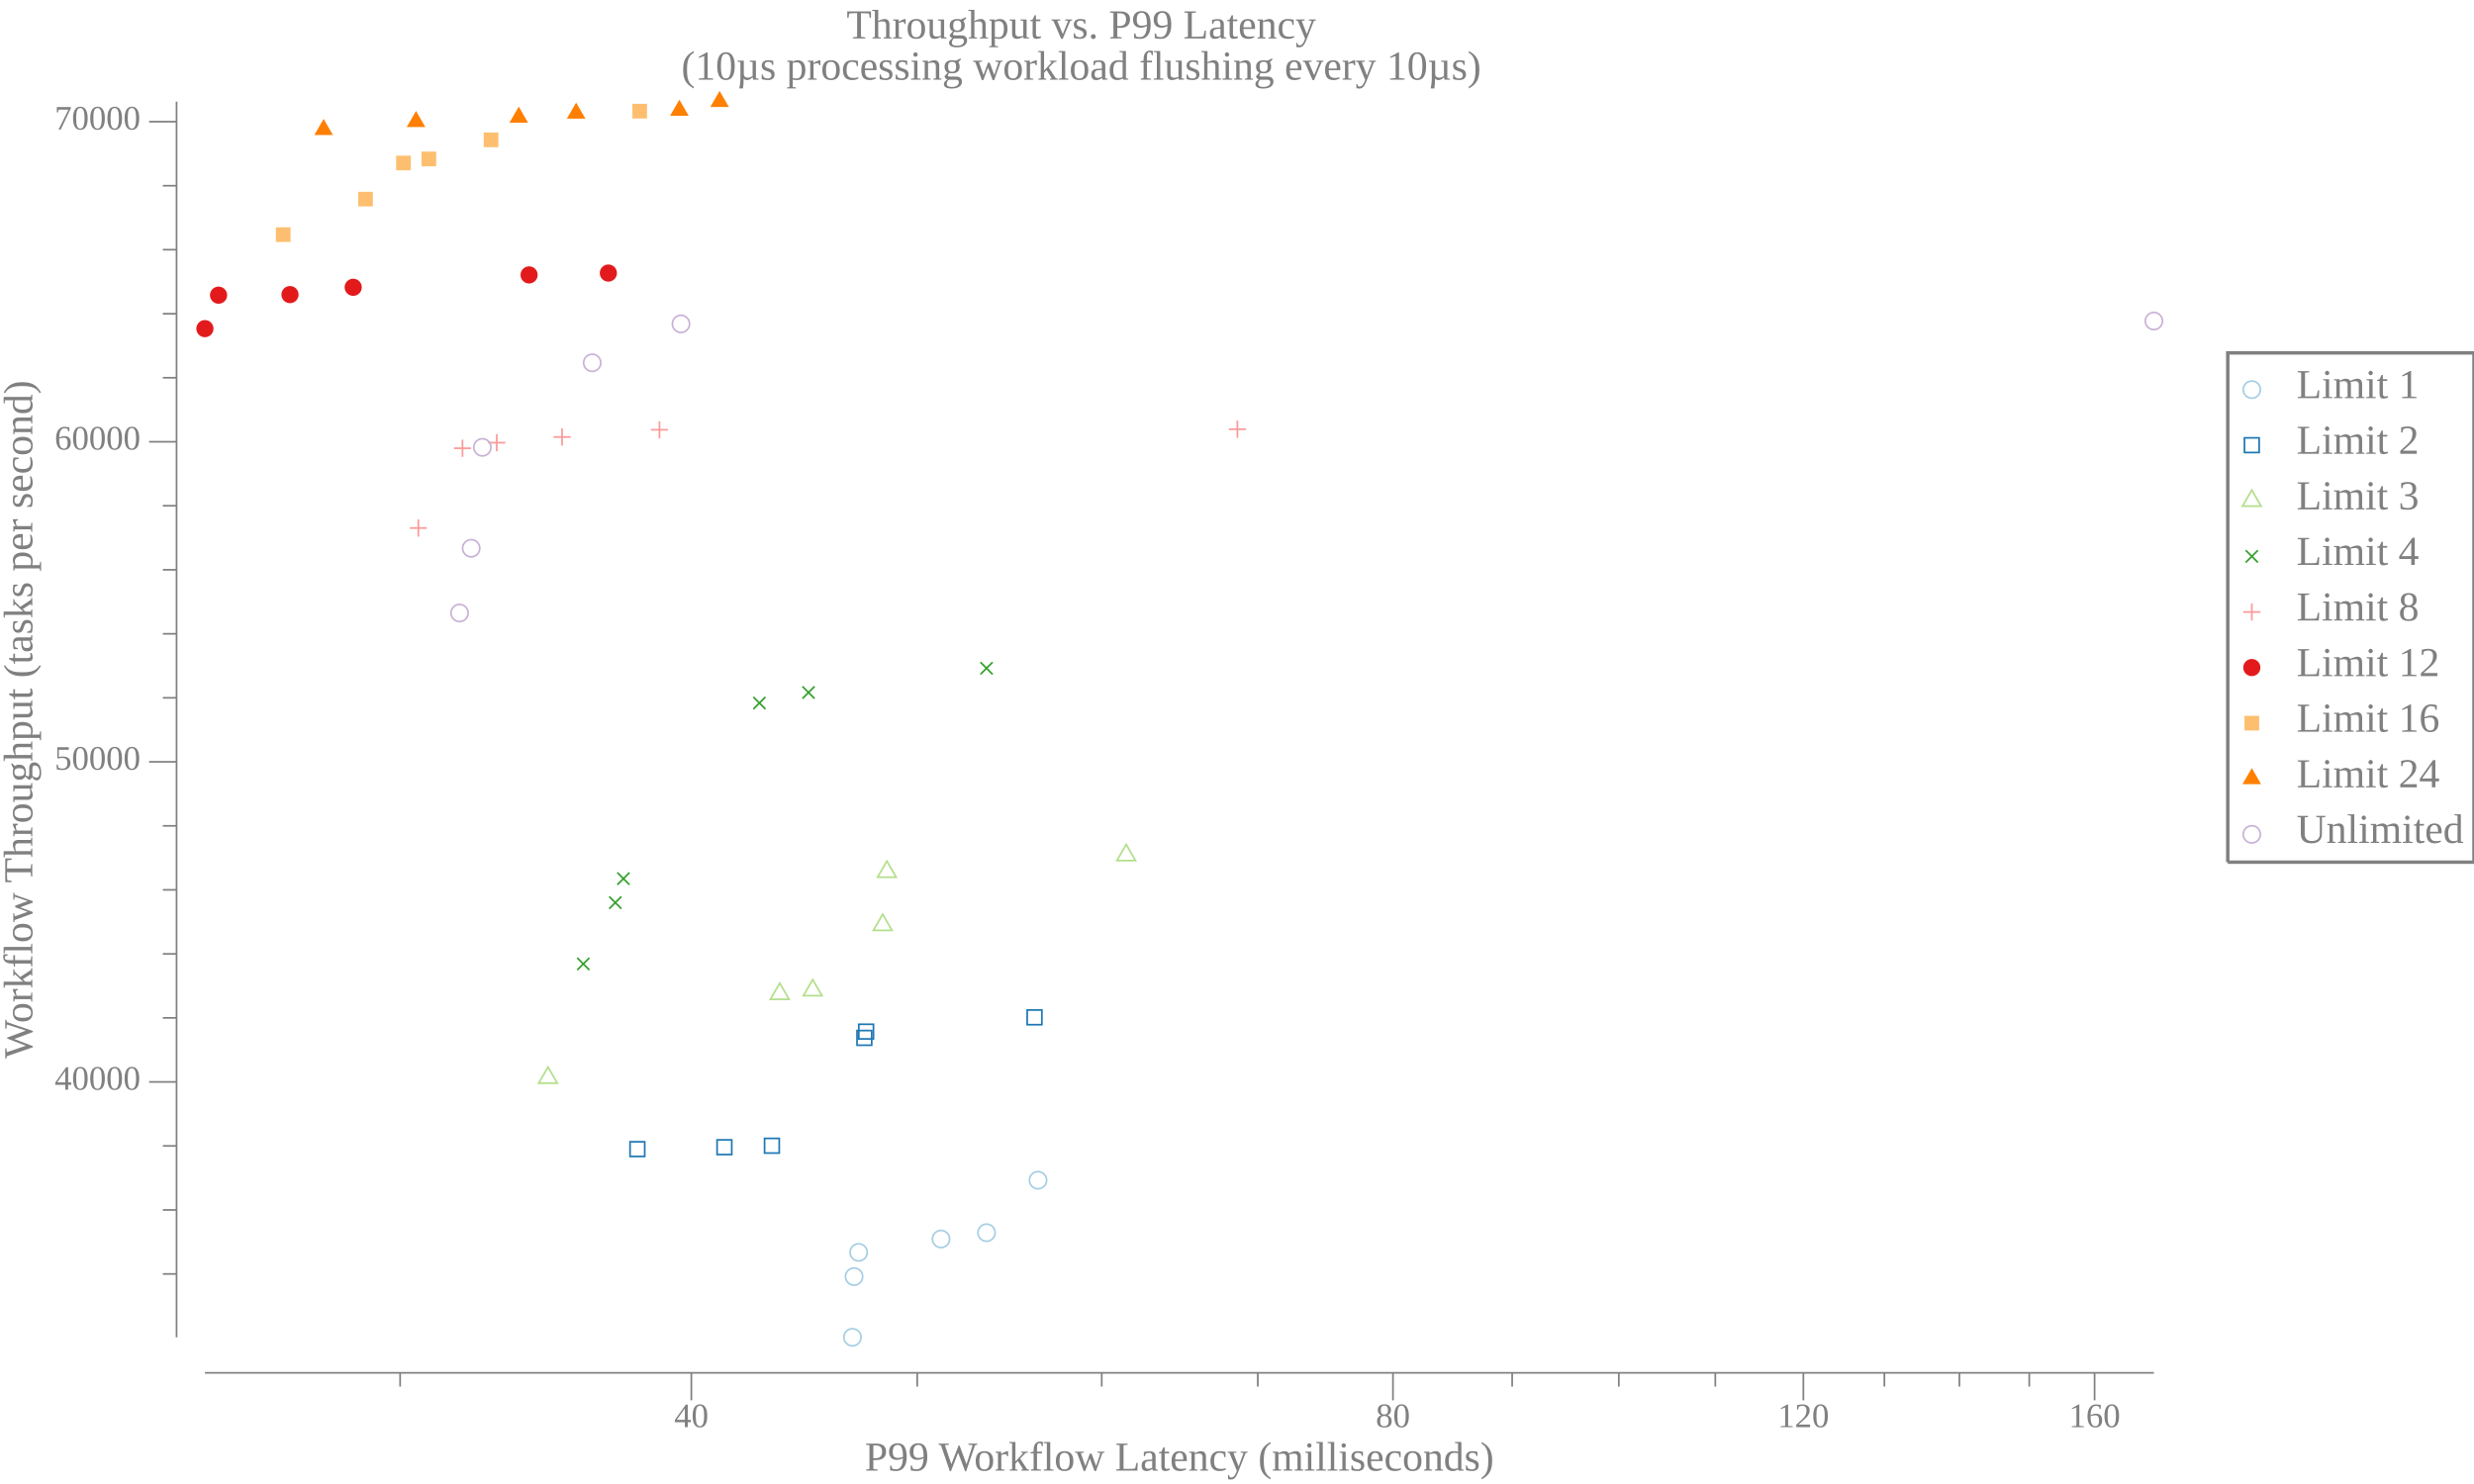
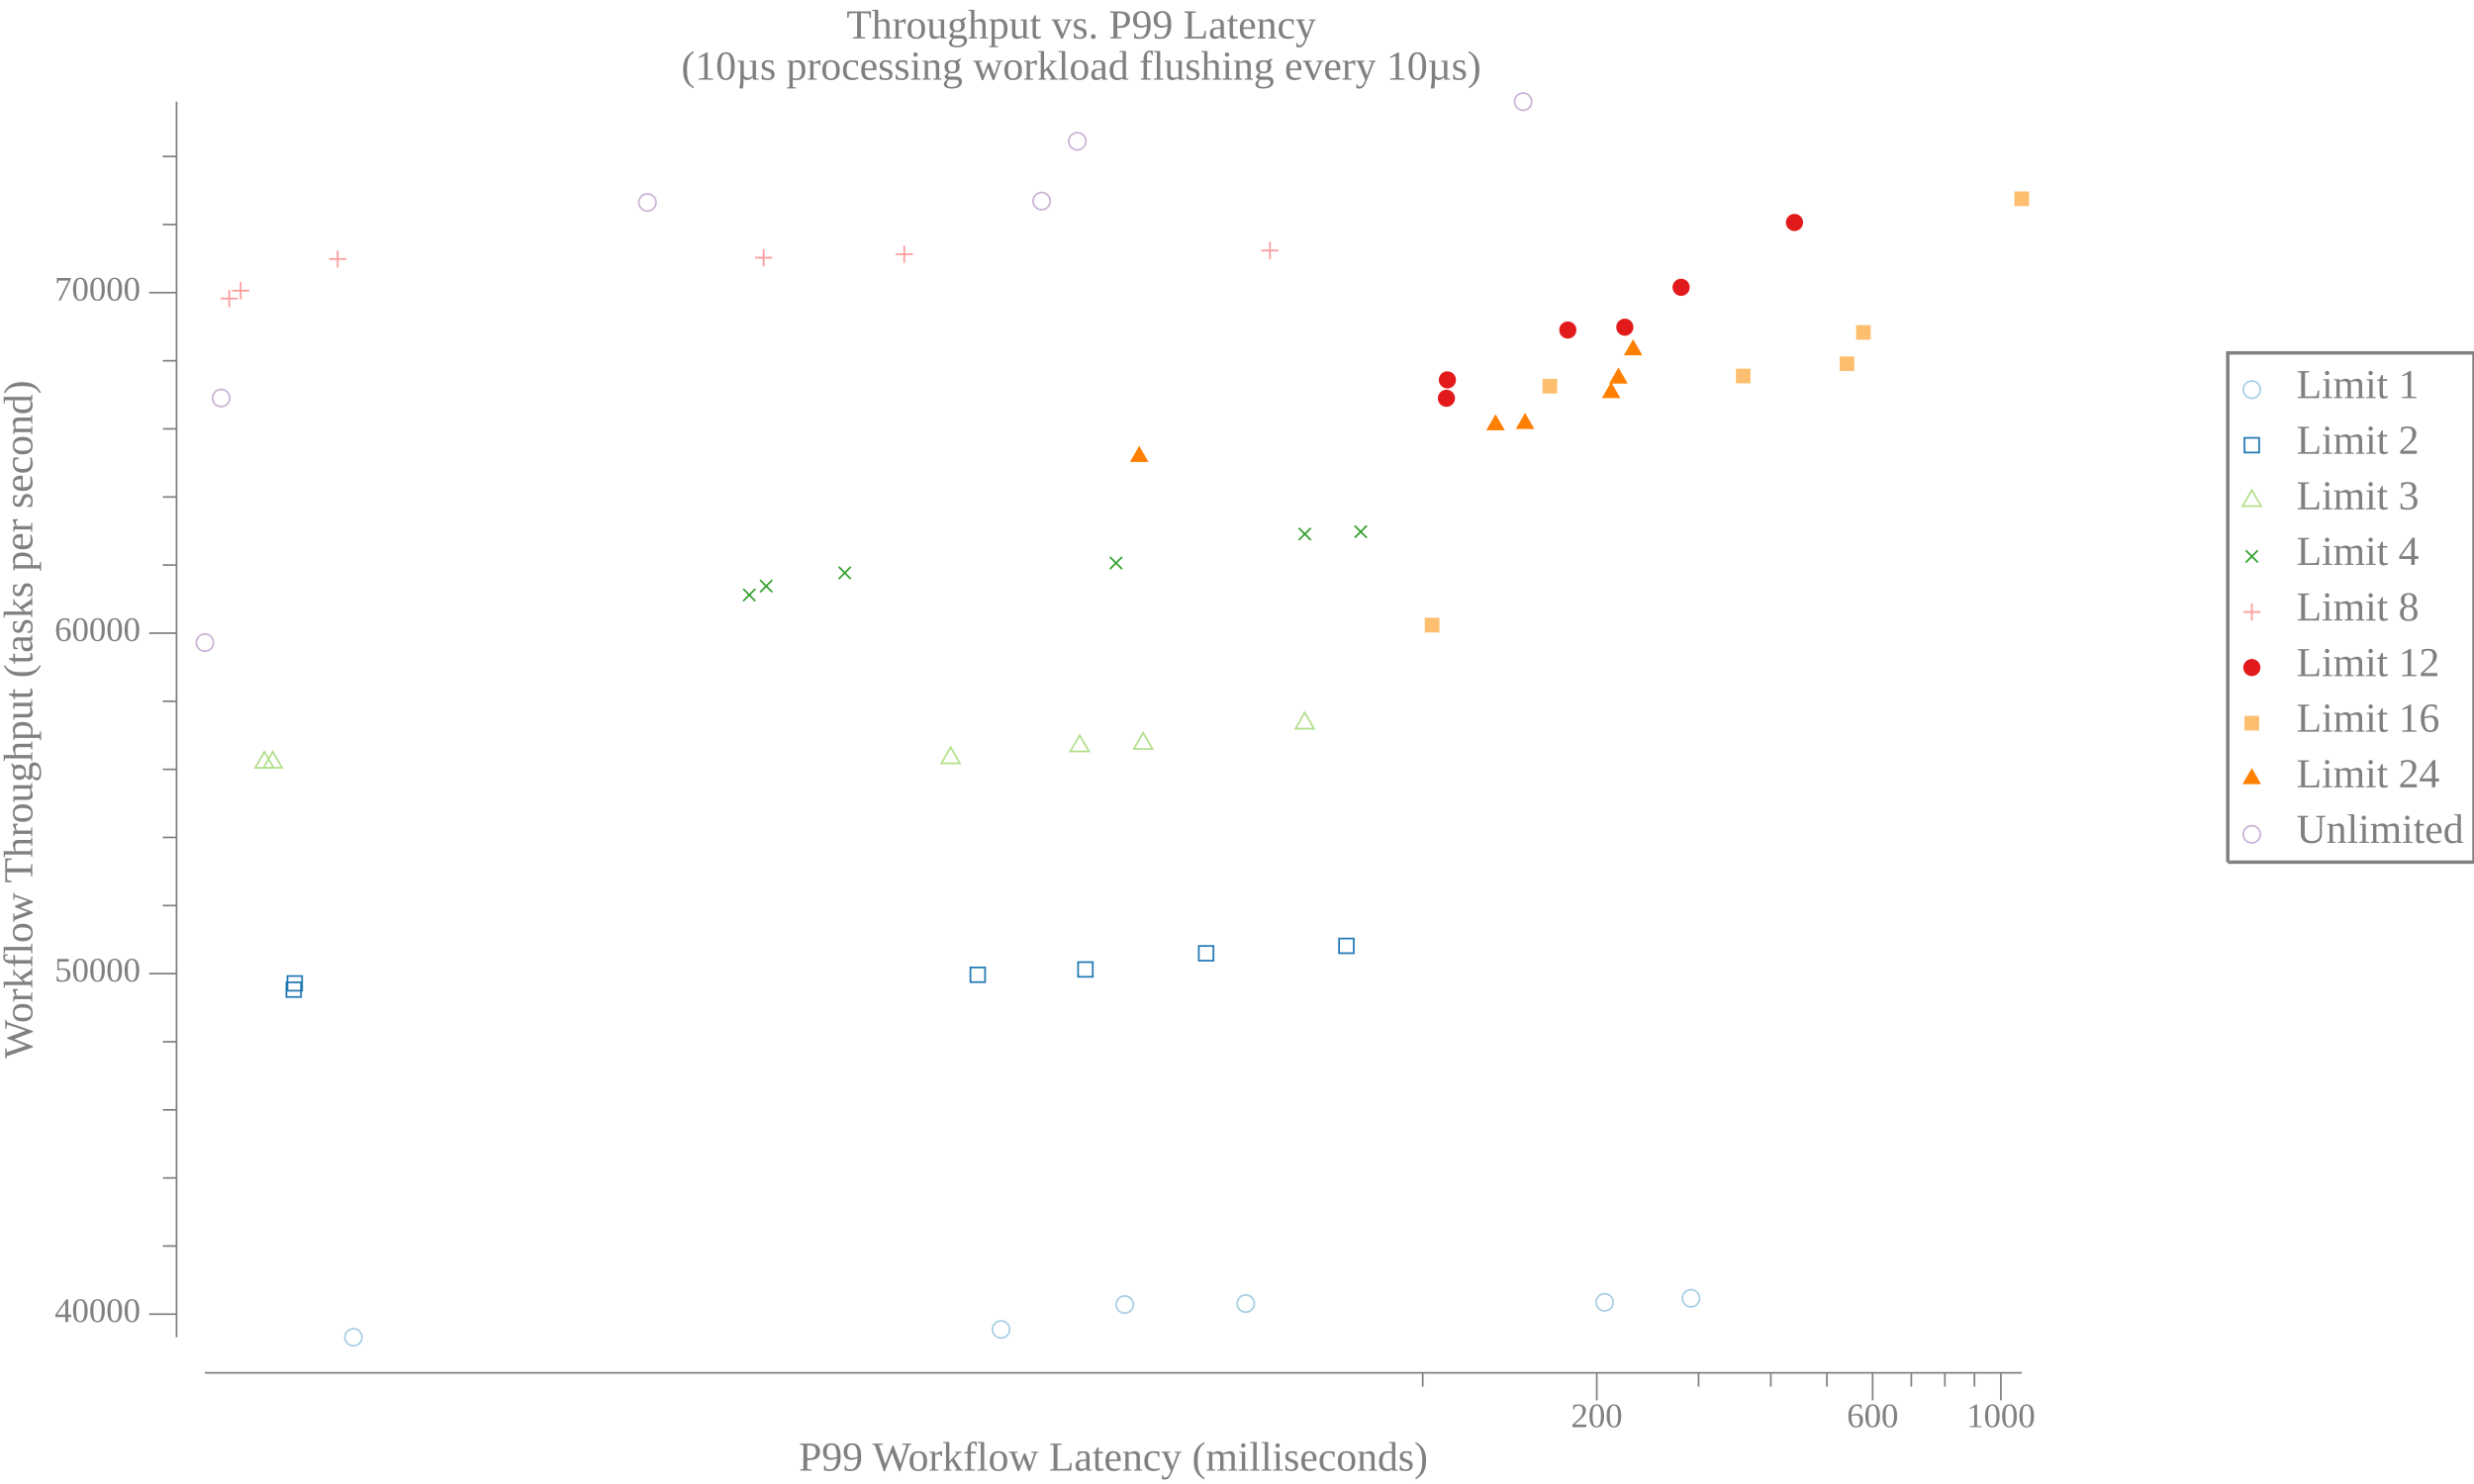
<svg xmlns="http://www.w3.org/2000/svg" width="720pt" height="432pt" viewBox="0 0 720 432">
  <g transform="scale(1, -1) translate(0, -432)">
    <path d="M657.84,318.58A2.5,2.5 0 1 1 652.84,318.58A2.5,2.5 0 1 1 657.84,318.58Z" style="fill:none;stroke:#A6CEE3;stroke-width:0.5" />
    <text x="668.34" y="-316.1" transform="scale(1, -1)" style="font-family:Liberation Serif;font-variant:normal;font-weight:normal;font-style:normal;font-size:12px;fill:#808080">Limit 1</text>
    <path d="M653.2,300.27L657.47,300.27L657.47,304.54L653.2,304.54Z" style="fill:none;stroke:#1F78B4;stroke-width:0.5" />
    <text x="668.34" y="-299.91" transform="scale(1, -1)" style="font-family:Liberation Serif;font-variant:normal;font-weight:normal;font-style:normal;font-size:12px;fill:#808080">Limit 2</text>
    <path d="M655.34,289.34L652.63,284.66L658.04,284.66Z" style="fill:none;stroke:#B2DF8A;stroke-width:0.5" />
    <text x="668.34" y="-283.73" transform="scale(1, -1)" style="font-family:Liberation Serif;font-variant:normal;font-weight:normal;font-style:normal;font-size:12px;fill:#808080">Limit 3</text>
    <path d="M653.57,268.27L657.11,271.8" style="fill:none;stroke:#33A02C;stroke-width:0.5" />
    <path d="M653.57,271.8L657.11,268.27" style="fill:none;stroke:#33A02C;stroke-width:0.5" />
    <text x="668.34" y="-267.55" transform="scale(1, -1)" style="font-family:Liberation Serif;font-variant:normal;font-weight:normal;font-style:normal;font-size:12px;fill:#808080">Limit 4</text>
    <path d="M655.34,256.35L655.34,251.35" style="fill:none;stroke:#FB9A99;stroke-width:0.5" />
    <path d="M652.84,253.85L657.84,253.85" style="fill:none;stroke:#FB9A99;stroke-width:0.5" />
    <text x="668.34" y="-251.36" transform="scale(1, -1)" style="font-family:Liberation Serif;font-variant:normal;font-weight:normal;font-style:normal;font-size:12px;fill:#808080">Limit 8</text>
    <path d="M657.84,237.67A2.5,2.5 0 1 1 652.84,237.67A2.5,2.5 0 1 1 657.84,237.67Z" style="fill:#E31A1C" />
    <text x="668.34" y="-235.18" transform="scale(1, -1)" style="font-family:Liberation Serif;font-variant:normal;font-weight:normal;font-style:normal;font-size:12px;fill:#808080">Limit 12</text>
    <path d="M653.2,219.35L657.47,219.35L657.47,223.62L653.2,223.62Z" style="fill:#FDBF6F" />
    <text x="668.34" y="-219" transform="scale(1, -1)" style="font-family:Liberation Serif;font-variant:normal;font-weight:normal;font-style:normal;font-size:12px;fill:#808080">Limit 16</text>
    <path d="M655.34,208.42L652.63,203.74L658.04,203.74Z" style="fill:#FF7F00" />
    <text x="668.34" y="-202.81" transform="scale(1, -1)" style="font-family:Liberation Serif;font-variant:normal;font-weight:normal;font-style:normal;font-size:12px;fill:#808080">Limit 24</text>
    <path d="M657.84,189.12A2.5,2.5 0 1 1 652.84,189.12A2.5,2.5 0 1 1 657.84,189.12Z" style="fill:none;stroke:#CAB2D6;stroke-width:0.5" />
    <text x="668.34" y="-186.63" transform="scale(1, -1)" style="font-family:Liberation Serif;font-variant:normal;font-weight:normal;font-style:normal;font-size:12px;fill:#808080">Unlimited</text>
    <path d="M648.34,181.02L648.34,329.27L720,329.27L720,181.02L648.34,181.02" style="fill:none;stroke:#808080" />
    <path d="M0,0L629.34,0L629.34,432L0,432Z" style="fill:#-8000000000000000-8000000000000000-8000000000000000;fill-opacity:0" />
    <text x="246.35" y="-420.81" transform="scale(1, -1)" style="font-family:Liberation Serif;font-variant:normal;font-weight:normal;font-style:normal;font-size:12px;fill:#808080">Throughput vs. P99 Latency</text>
    <text x="198.28" y="-408.81" transform="scale(1, -1)" style="font-family:Liberation Serif;font-variant:normal;font-weight:normal;font-style:normal;font-size:12px;fill:#808080">(10µs processing workload flushing every 10µs)</text>
-     <text x="251.68" y="-3.902" transform="scale(1, -1)" style="font-family:Liberation Serif;font-variant:normal;font-weight:normal;font-style:normal;font-size:12px;fill:#808080">P99 Workflow Latency (milliseconds)</text>
-     <text x="196.2" y="-16.541" transform="scale(1, -1)" style="font-family:Liberation Serif;font-variant:normal;font-weight:normal;font-style:normal;font-size:10px;fill:#808080">40</text>
-     <text x="400.39" y="-16.541" transform="scale(1, -1)" style="font-family:Liberation Serif;font-variant:normal;font-weight:normal;font-style:normal;font-size:10px;fill:#808080">80</text>
-     <text x="517.33" y="-16.541" transform="scale(1, -1)" style="font-family:Liberation Serif;font-variant:normal;font-weight:normal;font-style:normal;font-size:10px;fill:#808080">120</text>
-     <text x="602.08" y="-16.541" transform="scale(1, -1)" style="font-family:Liberation Serif;font-variant:normal;font-weight:normal;font-style:normal;font-size:10px;fill:#808080">160</text>
-     <path d="M201.2,24.363L201.2,32.363" style="fill:none;stroke:#808080;stroke-width:0.5" />
-     <path d="M405.39,24.363L405.39,32.363" style="fill:none;stroke:#808080;stroke-width:0.5" />
-     <path d="M524.83,24.363L524.83,32.363" style="fill:none;stroke:#808080;stroke-width:0.5" />
-     <path d="M609.58,24.363L609.58,32.363" style="fill:none;stroke:#808080;stroke-width:0.5" />
-     <path d="M116.45,28.363L116.45,32.363" style="fill:none;stroke:#808080;stroke-width:0.5" />
-     <path d="M266.93,28.363L266.93,32.363" style="fill:none;stroke:#808080;stroke-width:0.5" />
-     <path d="M320.64,28.363L320.64,32.363" style="fill:none;stroke:#808080;stroke-width:0.5" />
-     <path d="M366.05,28.363L366.05,32.363" style="fill:none;stroke:#808080;stroke-width:0.5" />
-     <path d="M440.08,28.363L440.08,32.363" style="fill:none;stroke:#808080;stroke-width:0.5" />
-     <path d="M471.12,28.363L471.12,32.363" style="fill:none;stroke:#808080;stroke-width:0.5" />
-     <path d="M499.2,28.363L499.2,32.363" style="fill:none;stroke:#808080;stroke-width:0.5" />
-     <path d="M548.41,28.363L548.41,32.363" style="fill:none;stroke:#808080;stroke-width:0.5" />
-     <path d="M570.24,28.363L570.24,32.363" style="fill:none;stroke:#808080;stroke-width:0.5" />
-     <path d="M590.57,28.363L590.57,32.363" style="fill:none;stroke:#808080;stroke-width:0.5" />
-     <path d="M59.635,32.363L626.84,32.363" style="fill:none;stroke:#808080;stroke-width:0.5" />
+     <text x="232.45" y="-3.902" transform="scale(1, -1)" style="font-family:Liberation Serif;font-variant:normal;font-weight:normal;font-style:normal;font-size:12px;fill:#808080">P99 Workflow Latency (milliseconds)</text>
+     <text x="457.2" y="-16.541" transform="scale(1, -1)" style="font-family:Liberation Serif;font-variant:normal;font-weight:normal;font-style:normal;font-size:10px;fill:#808080">200</text>
+     <text x="537.49" y="-16.541" transform="scale(1, -1)" style="font-family:Liberation Serif;font-variant:normal;font-weight:normal;font-style:normal;font-size:10px;fill:#808080">600</text>
+     <text x="572.32" y="-16.541" transform="scale(1, -1)" style="font-family:Liberation Serif;font-variant:normal;font-weight:normal;font-style:normal;font-size:10px;fill:#808080">1000</text>
+     <path d="M464.7,24.363L464.7,32.363" style="fill:none;stroke:#808080;stroke-width:0.5" />
+     <path d="M544.99,24.363L544.99,32.363" style="fill:none;stroke:#808080;stroke-width:0.5" />
+     <path d="M582.32,24.363L582.32,32.363" style="fill:none;stroke:#808080;stroke-width:0.5" />
+     <path d="M414.05,28.363L414.05,32.363" style="fill:none;stroke:#808080;stroke-width:0.5" />
+     <path d="M494.33,28.363L494.33,32.363" style="fill:none;stroke:#808080;stroke-width:0.5" />
+     <path d="M515.36,28.363L515.36,32.363" style="fill:none;stroke:#808080;stroke-width:0.5" />
+     <path d="M531.67,28.363L531.67,32.363" style="fill:none;stroke:#808080;stroke-width:0.5" />
+     <path d="M556.25,28.363L556.25,32.363" style="fill:none;stroke:#808080;stroke-width:0.5" />
+     <path d="M566.01,28.363L566.01,32.363" style="fill:none;stroke:#808080;stroke-width:0.5" />
+     <path d="M574.62,28.363L574.62,32.363" style="fill:none;stroke:#808080;stroke-width:0.5" />
+     <path d="M59.635,32.363L588.38,32.363" style="fill:none;stroke:#808080;stroke-width:0.5" />
    <g transform="rotate(90)">
      <text x="123.84" y="9.387" transform="scale(1, -1)" style="font-family:Liberation Serif;font-variant:normal;font-weight:normal;font-style:normal;font-size:12px;fill:#808080">Workflow Throughput (tasks per second)</text>
    </g>
-     <text x="15.885" y="-114.77" transform="scale(1, -1)" style="font-family:Liberation Serif;font-variant:normal;font-weight:normal;font-style:normal;font-size:10px;fill:#808080">40000</text>
-     <text x="15.885" y="-207.94" transform="scale(1, -1)" style="font-family:Liberation Serif;font-variant:normal;font-weight:normal;font-style:normal;font-size:10px;fill:#808080">50000</text>
-     <text x="15.885" y="-301.12" transform="scale(1, -1)" style="font-family:Liberation Serif;font-variant:normal;font-weight:normal;font-style:normal;font-size:10px;fill:#808080">60000</text>
-     <text x="15.885" y="-394.29" transform="scale(1, -1)" style="font-family:Liberation Serif;font-variant:normal;font-weight:normal;font-style:normal;font-size:10px;fill:#808080">70000</text>
-     <path d="M43.385,117.05L51.385,117.05" style="fill:none;stroke:#808080;stroke-width:0.5" />
-     <path d="M43.385,210.23L51.385,210.23" style="fill:none;stroke:#808080;stroke-width:0.5" />
-     <path d="M43.385,303.4L51.385,303.4" style="fill:none;stroke:#808080;stroke-width:0.5" />
-     <path d="M43.385,396.58L51.385,396.58" style="fill:none;stroke:#808080;stroke-width:0.5" />
-     <path d="M47.385,61.148L51.385,61.148" style="fill:none;stroke:#808080;stroke-width:0.5" />
-     <path d="M47.385,79.783L51.385,79.783" style="fill:none;stroke:#808080;stroke-width:0.5" />
-     <path d="M47.385,98.418L51.385,98.418" style="fill:none;stroke:#808080;stroke-width:0.5" />
-     <path d="M47.385,135.69L51.385,135.69" style="fill:none;stroke:#808080;stroke-width:0.5" />
-     <path d="M47.385,154.32L51.385,154.32" style="fill:none;stroke:#808080;stroke-width:0.5" />
-     <path d="M47.385,172.96L51.385,172.96" style="fill:none;stroke:#808080;stroke-width:0.5" />
-     <path d="M47.385,191.59L51.385,191.59" style="fill:none;stroke:#808080;stroke-width:0.5" />
-     <path d="M47.385,228.86L51.385,228.86" style="fill:none;stroke:#808080;stroke-width:0.5" />
-     <path d="M47.385,247.5L51.385,247.5" style="fill:none;stroke:#808080;stroke-width:0.5" />
-     <path d="M47.385,266.13L51.385,266.13" style="fill:none;stroke:#808080;stroke-width:0.5" />
-     <path d="M47.385,284.77L51.385,284.77" style="fill:none;stroke:#808080;stroke-width:0.5" />
-     <path d="M47.385,322.04L51.385,322.04" style="fill:none;stroke:#808080;stroke-width:0.5" />
-     <path d="M47.385,340.67L51.385,340.67" style="fill:none;stroke:#808080;stroke-width:0.5" />
-     <path d="M47.385,359.31L51.385,359.31" style="fill:none;stroke:#808080;stroke-width:0.5" />
-     <path d="M47.385,377.94L51.385,377.94" style="fill:none;stroke:#808080;stroke-width:0.5" />
+     <text x="15.885" y="-47.164" transform="scale(1, -1)" style="font-family:Liberation Serif;font-variant:normal;font-weight:normal;font-style:normal;font-size:10px;fill:#808080">40000</text>
+     <text x="15.885" y="-146.28" transform="scale(1, -1)" style="font-family:Liberation Serif;font-variant:normal;font-weight:normal;font-style:normal;font-size:10px;fill:#808080">50000</text>
+     <text x="15.885" y="-245.4" transform="scale(1, -1)" style="font-family:Liberation Serif;font-variant:normal;font-weight:normal;font-style:normal;font-size:10px;fill:#808080">60000</text>
+     <text x="15.885" y="-344.52" transform="scale(1, -1)" style="font-family:Liberation Serif;font-variant:normal;font-weight:normal;font-style:normal;font-size:10px;fill:#808080">70000</text>
+     <path d="M43.385,49.449L51.385,49.449" style="fill:none;stroke:#808080;stroke-width:0.5" />
+     <path d="M43.385,148.57L51.385,148.57" style="fill:none;stroke:#808080;stroke-width:0.5" />
+     <path d="M43.385,247.69L51.385,247.69" style="fill:none;stroke:#808080;stroke-width:0.5" />
+     <path d="M43.385,346.81L51.385,346.81" style="fill:none;stroke:#808080;stroke-width:0.5" />
+     <path d="M47.385,69.273L51.385,69.273" style="fill:none;stroke:#808080;stroke-width:0.5" />
+     <path d="M47.385,89.097L51.385,89.097" style="fill:none;stroke:#808080;stroke-width:0.5" />
+     <path d="M47.385,108.92L51.385,108.92" style="fill:none;stroke:#808080;stroke-width:0.5" />
+     <path d="M47.385,128.74L51.385,128.74" style="fill:none;stroke:#808080;stroke-width:0.5" />
+     <path d="M47.385,168.39L51.385,168.39" style="fill:none;stroke:#808080;stroke-width:0.5" />
+     <path d="M47.385,188.22L51.385,188.22" style="fill:none;stroke:#808080;stroke-width:0.5" />
+     <path d="M47.385,208.04L51.385,208.04" style="fill:none;stroke:#808080;stroke-width:0.5" />
+     <path d="M47.385,227.86L51.385,227.86" style="fill:none;stroke:#808080;stroke-width:0.5" />
+     <path d="M47.385,267.51L51.385,267.51" style="fill:none;stroke:#808080;stroke-width:0.5" />
+     <path d="M47.385,287.33L51.385,287.33" style="fill:none;stroke:#808080;stroke-width:0.5" />
+     <path d="M47.385,307.16L51.385,307.16" style="fill:none;stroke:#808080;stroke-width:0.5" />
+     <path d="M47.385,326.98L51.385,326.98" style="fill:none;stroke:#808080;stroke-width:0.5" />
+     <path d="M47.385,366.63L51.385,366.63" style="fill:none;stroke:#808080;stroke-width:0.5" />
+     <path d="M47.385,386.45L51.385,386.45" style="fill:none;stroke:#808080;stroke-width:0.5" />
    <path d="M51.385,42.709L51.385,402.41" style="fill:none;stroke:#808080;stroke-width:0.5" />
-     <path d="M250.59,42.709A2.5,2.5 0 1 1 245.59,42.709A2.5,2.5 0 1 1 250.59,42.709Z" style="fill:none;stroke:#A6CEE3;stroke-width:0.5" />
-     <path d="M251.06,60.384A2.5,2.5 0 1 1 246.06,60.384A2.5,2.5 0 1 1 251.06,60.384Z" style="fill:none;stroke:#A6CEE3;stroke-width:0.5" />
-     <path d="M252.39,67.428A2.5,2.5 0 1 1 247.39,67.428A2.5,2.5 0 1 1 252.39,67.428Z" style="fill:none;stroke:#A6CEE3;stroke-width:0.5" />
-     <path d="M276.36,71.314A2.5,2.5 0 1 1 271.36,71.314A2.5,2.5 0 1 1 276.36,71.314Z" style="fill:none;stroke:#A6CEE3;stroke-width:0.5" />
-     <path d="M289.61,73.159A2.5,2.5 0 1 1 284.61,73.159A2.5,2.5 0 1 1 289.61,73.159Z" style="fill:none;stroke:#A6CEE3;stroke-width:0.5" />
-     <path d="M304.59,88.439A2.5,2.5 0 1 1 299.59,88.439A2.5,2.5 0 1 1 304.59,88.439Z" style="fill:none;stroke:#A6CEE3;stroke-width:0.5" />
-     <path d="M183.36,95.353L187.63,95.353L187.63,99.621L183.36,99.621Z" style="fill:none;stroke:#1F78B4;stroke-width:0.5" />
-     <path d="M208.69,95.903L212.96,95.903L212.96,100.17L208.69,100.17Z" style="fill:none;stroke:#1F78B4;stroke-width:0.5" />
-     <path d="M222.51,96.34L226.78,96.34L226.78,100.61L222.51,100.61Z" style="fill:none;stroke:#1F78B4;stroke-width:0.5" />
-     <path d="M249.42,127.73L253.69,127.73L253.69,132L249.42,132Z" style="fill:none;stroke:#1F78B4;stroke-width:0.5" />
-     <path d="M249.93,129.57L254.2,129.57L254.2,133.83L249.93,133.83Z" style="fill:none;stroke:#1F78B4;stroke-width:0.5" />
-     <path d="M298.94,133.71L303.21,133.71L303.21,137.98L298.94,137.98Z" style="fill:none;stroke:#1F78B4;stroke-width:0.5" />
-     <path d="M159.48,121.37L156.77,116.68L162.19,116.68Z" style="fill:none;stroke:#B2DF8A;stroke-width:0.5" />
-     <path d="M226.92,145.8L224.22,141.11L229.63,141.11Z" style="fill:none;stroke:#B2DF8A;stroke-width:0.5" />
-     <path d="M236.52,146.84L233.81,142.15L239.22,142.15Z" style="fill:none;stroke:#B2DF8A;stroke-width:0.5" />
-     <path d="M256.88,165.85L254.18,161.17L259.59,161.17Z" style="fill:none;stroke:#B2DF8A;stroke-width:0.5" />
-     <path d="M258.1,181.33L255.39,176.64L260.8,176.64Z" style="fill:none;stroke:#B2DF8A;stroke-width:0.5" />
-     <path d="M327.76,186.17L325.05,181.48L330.46,181.48Z" style="fill:none;stroke:#B2DF8A;stroke-width:0.5" />
-     <path d="M167.99,149.63L171.53,153.17" style="fill:none;stroke:#33A02C;stroke-width:0.5" />
-     <path d="M167.99,153.17L171.53,149.63" style="fill:none;stroke:#33A02C;stroke-width:0.5" />
-     <path d="M177.3,167.47L180.84,171.01" style="fill:none;stroke:#33A02C;stroke-width:0.5" />
-     <path d="M177.3,171.01L180.84,167.47" style="fill:none;stroke:#33A02C;stroke-width:0.5" />
-     <path d="M179.66,174.45L183.2,177.99" style="fill:none;stroke:#33A02C;stroke-width:0.5" />
-     <path d="M179.66,177.99L183.2,174.45" style="fill:none;stroke:#33A02C;stroke-width:0.5" />
-     <path d="M219.24,225.58L222.77,229.11" style="fill:none;stroke:#33A02C;stroke-width:0.5" />
-     <path d="M219.24,229.11L222.77,225.58" style="fill:none;stroke:#33A02C;stroke-width:0.5" />
-     <path d="M233.53,228.64L237.07,232.18" style="fill:none;stroke:#33A02C;stroke-width:0.5" />
-     <path d="M233.53,232.18L237.07,228.64" style="fill:none;stroke:#33A02C;stroke-width:0.5" />
-     <path d="M285.33,235.7L288.87,239.23" style="fill:none;stroke:#33A02C;stroke-width:0.5" />
-     <path d="M285.33,239.23L288.87,235.7" style="fill:none;stroke:#33A02C;stroke-width:0.5" />
-     <path d="M121.75,280.79L121.75,275.79" style="fill:none;stroke:#FB9A99;stroke-width:0.5" />
-     <path d="M119.25,278.29L124.25,278.29" style="fill:none;stroke:#FB9A99;stroke-width:0.5" />
-     <path d="M134.6,304.01L134.6,299.01" style="fill:none;stroke:#FB9A99;stroke-width:0.5" />
-     <path d="M132.1,301.51L137.1,301.51" style="fill:none;stroke:#FB9A99;stroke-width:0.5" />
-     <path d="M144.57,305.63L144.57,300.63" style="fill:none;stroke:#FB9A99;stroke-width:0.5" />
-     <path d="M142.07,303.13L147.07,303.13" style="fill:none;stroke:#FB9A99;stroke-width:0.5" />
-     <path d="M163.58,307.28L163.58,302.28" style="fill:none;stroke:#FB9A99;stroke-width:0.5" />
-     <path d="M161.08,304.78L166.08,304.78" style="fill:none;stroke:#FB9A99;stroke-width:0.5" />
-     <path d="M191.93,309.39L191.93,304.39" style="fill:none;stroke:#FB9A99;stroke-width:0.5" />
-     <path d="M189.43,306.89L194.43,306.89" style="fill:none;stroke:#FB9A99;stroke-width:0.5" />
-     <path d="M360.12,309.55L360.12,304.55" style="fill:none;stroke:#FB9A99;stroke-width:0.5" />
-     <path d="M357.62,307.05L362.62,307.05" style="fill:none;stroke:#FB9A99;stroke-width:0.5" />
-     <path d="M62.135,336.33A2.5,2.5 0 1 1 57.135,336.33A2.5,2.5 0 1 1 62.135,336.33Z" style="fill:#E31A1C" />
-     <path d="M66.106,346.07A2.5,2.5 0 1 1 61.106,346.07A2.5,2.5 0 1 1 66.106,346.07Z" style="fill:#E31A1C" />
-     <path d="M86.895,346.24A2.5,2.5 0 1 1 81.895,346.24A2.5,2.5 0 1 1 86.895,346.24Z" style="fill:#E31A1C" />
-     <path d="M105.29,348.37A2.5,2.5 0 1 1 100.29,348.37A2.5,2.5 0 1 1 105.29,348.37Z" style="fill:#E31A1C" />
-     <path d="M156.48,351.97A2.5,2.5 0 1 1 151.48,351.97A2.5,2.5 0 1 1 156.48,351.97Z" style="fill:#E31A1C" />
-     <path d="M179.55,352.51A2.5,2.5 0 1 1 174.55,352.51A2.5,2.5 0 1 1 179.55,352.51Z" style="fill:#E31A1C" />
-     <path d="M80.29,361.56L84.557,361.56L84.557,365.83L80.29,365.83Z" style="fill:#FDBF6F" />
-     <path d="M104.25,371.91L108.52,371.91L108.52,376.17L104.25,376.17Z" style="fill:#FDBF6F" />
-     <path d="M115.29,382.42L119.56,382.42L119.56,386.68L115.29,386.68Z" style="fill:#FDBF6F" />
-     <path d="M122.67,383.59L126.94,383.59L126.94,387.86L122.67,387.86Z" style="fill:#FDBF6F" />
-     <path d="M140.77,389.15L145.04,389.15L145.04,393.42L140.77,393.42Z" style="fill:#FDBF6F" />
-     <path d="M184.03,397.51L188.3,397.51L188.3,401.78L184.03,401.78Z" style="fill:#FDBF6F" />
-     <path d="M94.186,397.38L91.479,392.7L96.892,392.7Z" style="fill:#FF7F00" />
-     <path d="M121.08,399.7L118.37,395.02L123.78,395.02Z" style="fill:#FF7F00" />
-     <path d="M150.97,400.97L148.26,396.28L153.67,396.28Z" style="fill:#FF7F00" />
-     <path d="M167.67,402.14L164.96,397.45L170.38,397.45Z" style="fill:#FF7F00" />
-     <path d="M197.72,402.98L195.01,398.3L200.42,398.3Z" style="fill:#FF7F00" />
-     <path d="M209.42,405.54L206.71,400.85L212.13,400.85Z" style="fill:#FF7F00" />
-     <path d="M136.25,253.55A2.5,2.5 0 1 1 131.25,253.55A2.5,2.5 0 1 1 136.25,253.55Z" style="fill:none;stroke:#CAB2D6;stroke-width:0.5" />
-     <path d="M139.63,272.4A2.5,2.5 0 1 1 134.63,272.4A2.5,2.5 0 1 1 139.63,272.4Z" style="fill:none;stroke:#CAB2D6;stroke-width:0.5" />
-     <path d="M142.89,301.78A2.5,2.5 0 1 1 137.89,301.78A2.5,2.5 0 1 1 142.89,301.78Z" style="fill:none;stroke:#CAB2D6;stroke-width:0.5" />
-     <path d="M174.85,326.39A2.5,2.5 0 1 1 169.85,326.39A2.5,2.5 0 1 1 174.85,326.39Z" style="fill:none;stroke:#CAB2D6;stroke-width:0.5" />
-     <path d="M200.68,337.72A2.5,2.5 0 1 1 195.68,337.72A2.5,2.5 0 1 1 200.68,337.72Z" style="fill:none;stroke:#CAB2D6;stroke-width:0.5" />
-     <path d="M629.34,338.55A2.5,2.5 0 1 1 624.34,338.55A2.5,2.5 0 1 1 629.34,338.55Z" style="fill:none;stroke:#CAB2D6;stroke-width:0.5" />
+     <path d="M105.36,42.709A2.5,2.5 0 1 1 100.36,42.709A2.5,2.5 0 1 1 105.36,42.709Z" style="fill:none;stroke:#A6CEE3;stroke-width:0.5" />
+     <path d="M293.84,44.999A2.5,2.5 0 1 1 288.84,44.999A2.5,2.5 0 1 1 293.84,44.999Z" style="fill:none;stroke:#A6CEE3;stroke-width:0.5" />
+     <path d="M329.83,52.234A2.5,2.5 0 1 1 324.83,52.234A2.5,2.5 0 1 1 329.83,52.234Z" style="fill:none;stroke:#A6CEE3;stroke-width:0.5" />
+     <path d="M365.05,52.532A2.5,2.5 0 1 1 360.05,52.532A2.5,2.5 0 1 1 365.05,52.532Z" style="fill:none;stroke:#A6CEE3;stroke-width:0.5" />
+     <path d="M469.49,52.898A2.5,2.5 0 1 1 464.49,52.898A2.5,2.5 0 1 1 469.49,52.898Z" style="fill:none;stroke:#A6CEE3;stroke-width:0.5" />
+     <path d="M494.63,54.068A2.5,2.5 0 1 1 489.63,54.068A2.5,2.5 0 1 1 494.63,54.068Z" style="fill:none;stroke:#A6CEE3;stroke-width:0.5" />
+     <path d="M83.349,141.77L87.616,141.77L87.616,146.03L83.349,146.03Z" style="fill:none;stroke:#1F78B4;stroke-width:0.5" />
+     <path d="M83.659,143.6L87.927,143.6L87.927,147.87L83.659,147.87Z" style="fill:none;stroke:#1F78B4;stroke-width:0.5" />
+     <path d="M282.42,146.1L286.69,146.1L286.69,150.37L282.42,150.37Z" style="fill:none;stroke:#1F78B4;stroke-width:0.5" />
+     <path d="M313.76,147.65L318.03,147.65L318.03,151.92L313.76,151.92Z" style="fill:none;stroke:#1F78B4;stroke-width:0.5" />
+     <path d="M348.89,152.35L353.15,152.35L353.15,156.62L348.89,156.62Z" style="fill:none;stroke:#1F78B4;stroke-width:0.5" />
+     <path d="M389.71,154.52L393.98,154.52L393.98,158.79L389.71,158.79Z" style="fill:none;stroke:#1F78B4;stroke-width:0.5" />
+     <path d="M76.956,213.16L74.249,208.47L79.662,208.47Z" style="fill:none;stroke:#B2DF8A;stroke-width:0.5" />
+     <path d="M79.38,213.18L76.674,208.49L82.087,208.49Z" style="fill:none;stroke:#B2DF8A;stroke-width:0.5" />
+     <path d="M276.66,214.47L273.96,209.78L279.37,209.78Z" style="fill:none;stroke:#B2DF8A;stroke-width:0.5" />
+     <path d="M314.21,217.94L311.5,213.26L316.92,213.26Z" style="fill:none;stroke:#B2DF8A;stroke-width:0.5" />
+     <path d="M332.68,218.68L329.98,213.99L335.39,213.99Z" style="fill:none;stroke:#B2DF8A;stroke-width:0.5" />
+     <path d="M379.72,224.57L377.01,219.88L382.43,219.88Z" style="fill:none;stroke:#B2DF8A;stroke-width:0.5" />
+     <path d="M216.29,257.03L219.83,260.57" style="fill:none;stroke:#33A02C;stroke-width:0.5" />
+     <path d="M216.29,260.57L219.83,257.03" style="fill:none;stroke:#33A02C;stroke-width:0.5" />
+     <path d="M221.21,259.61L224.75,263.14" style="fill:none;stroke:#33A02C;stroke-width:0.5" />
+     <path d="M221.21,263.14L224.75,259.61" style="fill:none;stroke:#33A02C;stroke-width:0.5" />
+     <path d="M244.08,263.46L247.61,267" style="fill:none;stroke:#33A02C;stroke-width:0.5" />
+     <path d="M244.08,267L247.61,263.46" style="fill:none;stroke:#33A02C;stroke-width:0.5" />
+     <path d="M323.02,266.34L326.56,269.87" style="fill:none;stroke:#33A02C;stroke-width:0.5" />
+     <path d="M323.02,269.87L326.56,266.34" style="fill:none;stroke:#33A02C;stroke-width:0.5" />
+     <path d="M377.97,274.77L381.5,278.31" style="fill:none;stroke:#33A02C;stroke-width:0.5" />
+     <path d="M377.97,278.31L381.5,274.77" style="fill:none;stroke:#33A02C;stroke-width:0.5" />
+     <path d="M394.23,275.45L397.77,278.98" style="fill:none;stroke:#33A02C;stroke-width:0.5" />
+     <path d="M394.23,278.98L397.77,275.45" style="fill:none;stroke:#33A02C;stroke-width:0.5" />
+     <path d="M66.716,347.6L66.716,342.6" style="fill:none;stroke:#FB9A99;stroke-width:0.5" />
+     <path d="M64.216,345.1L69.216,345.1" style="fill:none;stroke:#FB9A99;stroke-width:0.5" />
+     <path d="M70.051,349.89L70.051,344.89" style="fill:none;stroke:#FB9A99;stroke-width:0.5" />
+     <path d="M67.551,347.39L72.551,347.39" style="fill:none;stroke:#FB9A99;stroke-width:0.5" />
+     <path d="M98.286,359.11L98.286,354.11" style="fill:none;stroke:#FB9A99;stroke-width:0.5" />
+     <path d="M95.786,356.61L100.79,356.61" style="fill:none;stroke:#FB9A99;stroke-width:0.5" />
+     <path d="M222.23,359.48L222.23,354.48" style="fill:none;stroke:#FB9A99;stroke-width:0.5" />
+     <path d="M219.73,356.98L224.73,356.98" style="fill:none;stroke:#FB9A99;stroke-width:0.5" />
+     <path d="M263.16,360.5L263.16,355.5" style="fill:none;stroke:#FB9A99;stroke-width:0.5" />
+     <path d="M260.66,358L265.66,358" style="fill:none;stroke:#FB9A99;stroke-width:0.5" />
+     <path d="M369.59,361.57L369.59,356.57" style="fill:none;stroke:#FB9A99;stroke-width:0.5" />
+     <path d="M367.09,359.07L372.09,359.07" style="fill:none;stroke:#FB9A99;stroke-width:0.5" />
+     <path d="M423.45,316.06A2.5,2.5 0 1 1 418.45,316.06A2.5,2.5 0 1 1 423.45,316.06Z" style="fill:#E31A1C" />
+     <path d="M423.73,321.41A2.5,2.5 0 1 1 418.73,321.41A2.5,2.5 0 1 1 423.73,321.41Z" style="fill:#E31A1C" />
+     <path d="M458.78,335.93A2.5,2.5 0 1 1 453.78,335.93A2.5,2.5 0 1 1 458.78,335.93Z" style="fill:#E31A1C" />
+     <path d="M475.37,336.75A2.5,2.5 0 1 1 470.37,336.75A2.5,2.5 0 1 1 475.37,336.75Z" style="fill:#E31A1C" />
+     <path d="M491.75,348.36A2.5,2.5 0 1 1 486.75,348.36A2.5,2.5 0 1 1 491.75,348.36Z" style="fill:#E31A1C" />
+     <path d="M524.74,367.24A2.5,2.5 0 1 1 519.74,367.24A2.5,2.5 0 1 1 524.74,367.24Z" style="fill:#E31A1C" />
+     <path d="M414.65,247.89L418.92,247.89L418.92,252.16L414.65,252.16Z" style="fill:#FDBF6F" />
+     <path d="M448.91,317.44L453.18,317.44L453.18,321.71L448.91,321.71Z" style="fill:#FDBF6F" />
+     <path d="M505.19,320.41L509.46,320.41L509.46,324.68L505.19,324.68Z" style="fill:#FDBF6F" />
+     <path d="M535.39,323.98L539.66,323.98L539.66,328.24L535.39,328.24Z" style="fill:#FDBF6F" />
+     <path d="M540.17,333.1L544.43,333.1L544.43,337.36L540.17,337.36Z" style="fill:#FDBF6F" />
+     <path d="M586.25,372L590.52,372L590.52,376.27L586.25,376.27Z" style="fill:#FDBF6F" />
+     <path d="M331.54,302.22L328.84,297.53L334.25,297.53Z" style="fill:#FF7F00" />
+     <path d="M435.25,311.42L432.54,306.74L437.95,306.74Z" style="fill:#FF7F00" />
+     <path d="M443.84,311.81L441.13,307.12L446.55,307.12Z" style="fill:#FF7F00" />
+     <path d="M468.88,320.79L466.17,316.1L471.58,316.1Z" style="fill:#FF7F00" />
+     <path d="M471,325.02L468.3,320.34L473.71,320.34Z" style="fill:#FF7F00" />
+     <path d="M475.28,333.26L472.58,328.57L477.99,328.57Z" style="fill:#FF7F00" />
+     <path d="M62.135,244.93A2.5,2.5 0 1 1 57.135,244.93A2.5,2.5 0 1 1 62.135,244.93Z" style="fill:none;stroke:#CAB2D6;stroke-width:0.5" />
+     <path d="M66.856,316.14A2.5,2.5 0 1 1 61.856,316.14A2.5,2.5 0 1 1 66.856,316.14Z" style="fill:none;stroke:#CAB2D6;stroke-width:0.5" />
+     <path d="M190.92,373.06A2.5,2.5 0 1 1 185.92,373.06A2.5,2.5 0 1 1 190.92,373.06Z" style="fill:none;stroke:#CAB2D6;stroke-width:0.5" />
+     <path d="M305.64,373.46A2.5,2.5 0 1 1 300.64,373.46A2.5,2.5 0 1 1 305.64,373.46Z" style="fill:none;stroke:#CAB2D6;stroke-width:0.5" />
+     <path d="M316.03,390.87A2.5,2.5 0 1 1 311.03,390.87A2.5,2.5 0 1 1 316.03,390.87Z" style="fill:none;stroke:#CAB2D6;stroke-width:0.5" />
+     <path d="M445.77,402.41A2.5,2.5 0 1 1 440.77,402.41A2.5,2.5 0 1 1 445.77,402.41Z" style="fill:none;stroke:#CAB2D6;stroke-width:0.5" />
  </g>
</svg>
